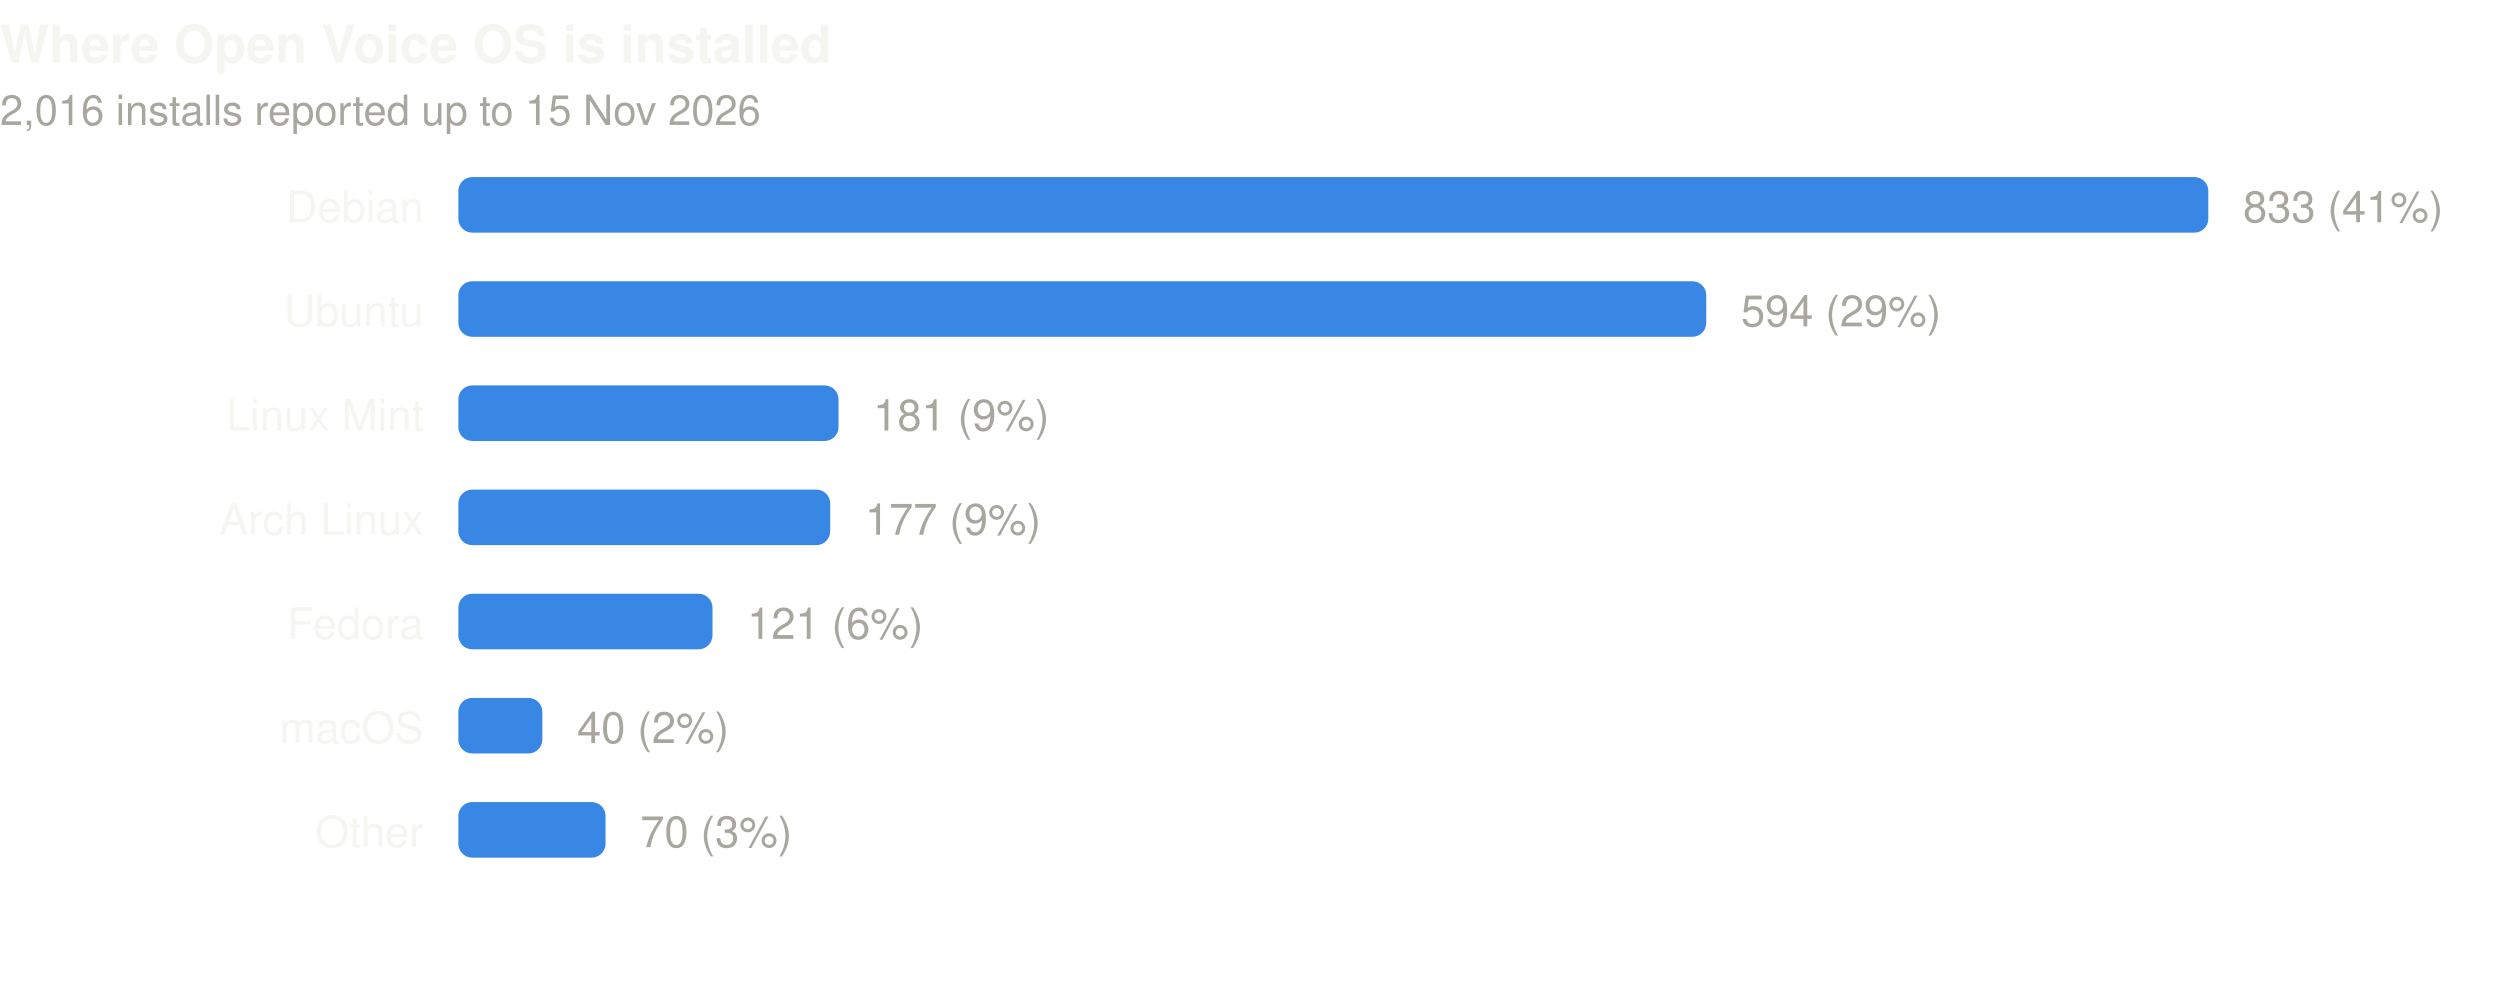
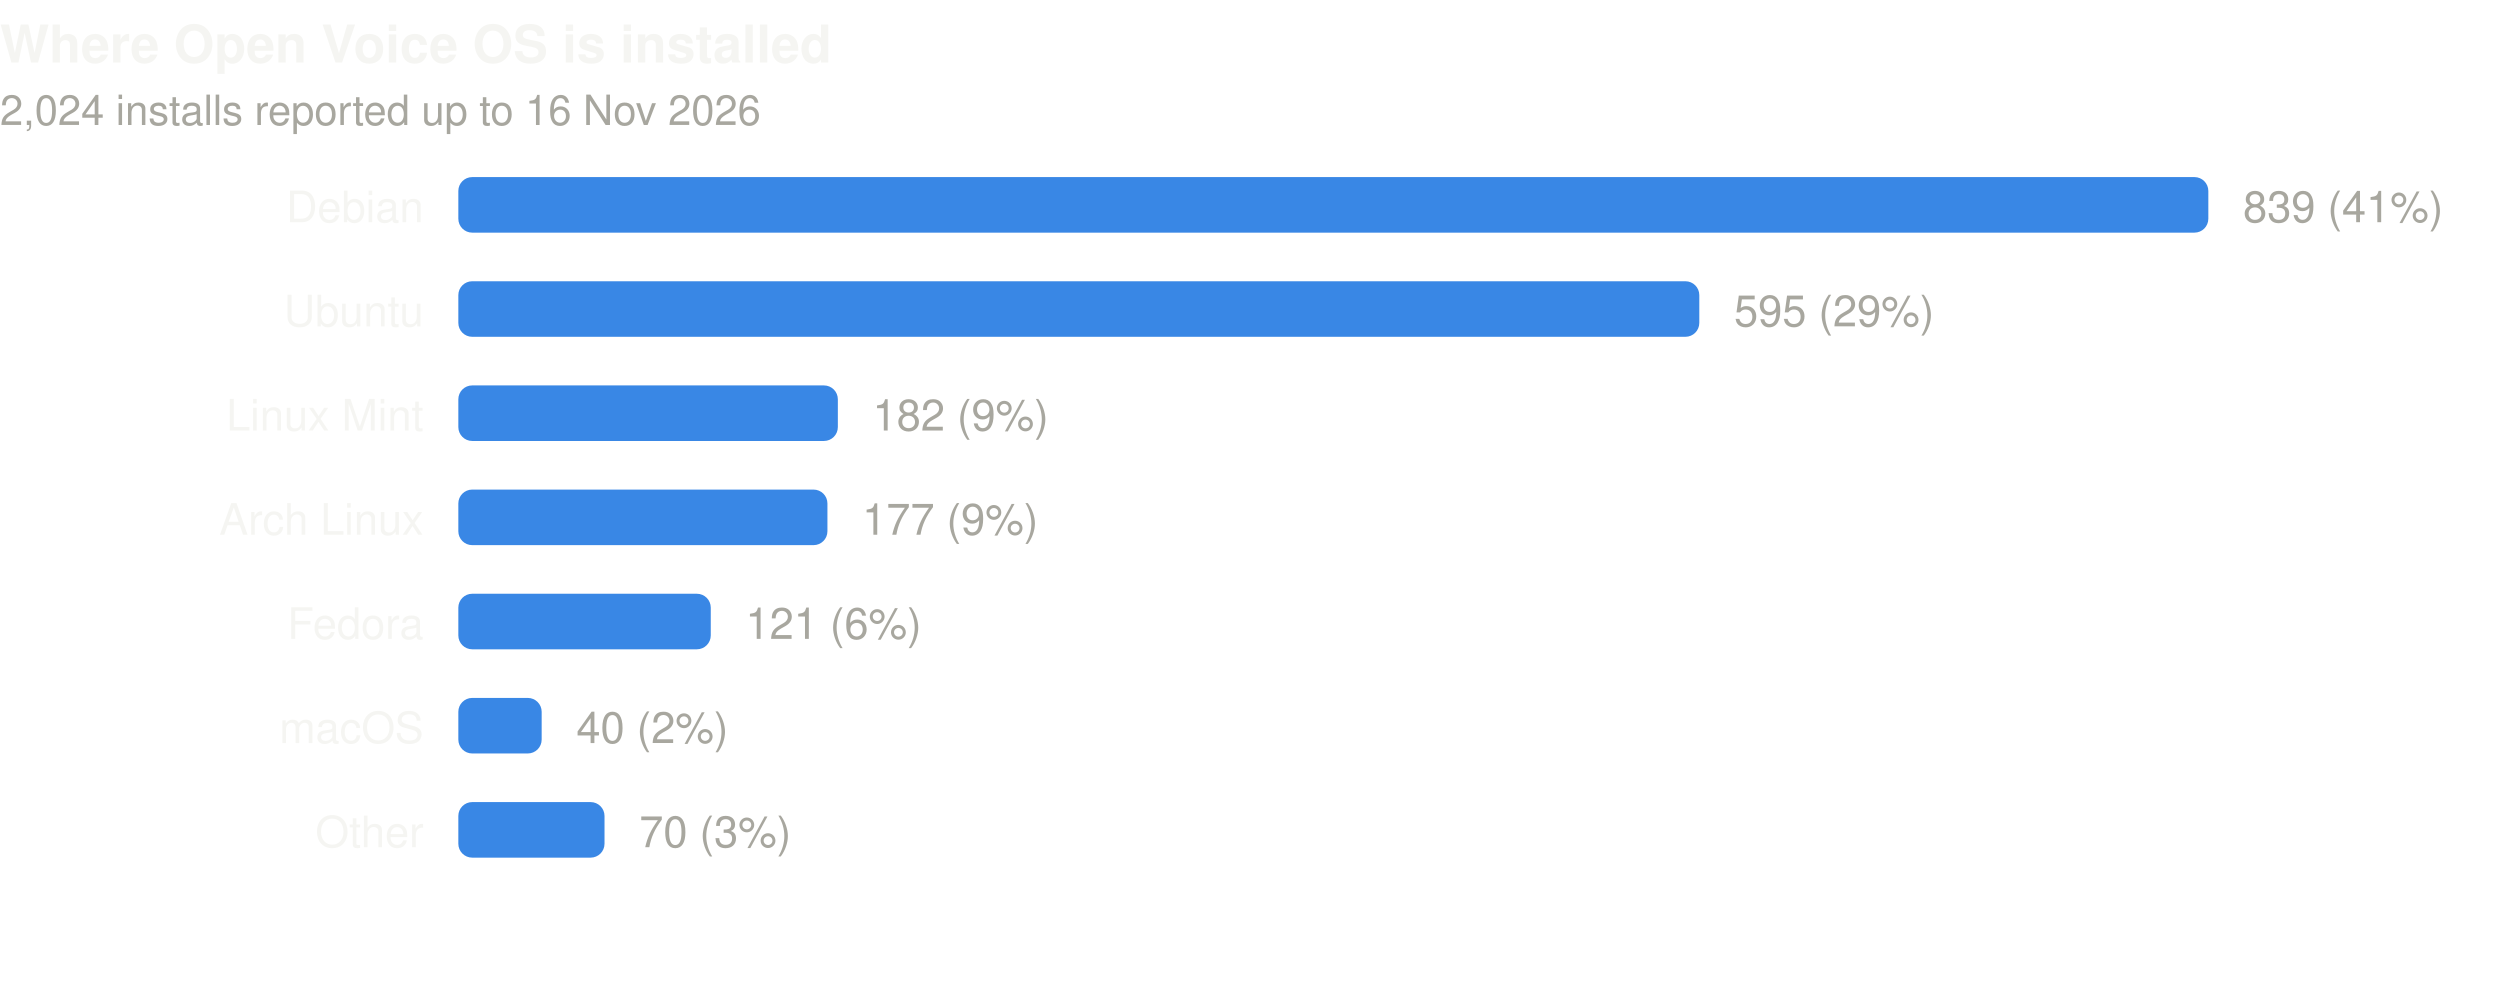
- <svg xmlns="http://www.w3.org/2000/svg" width="720" height="284" viewBox="0 0 720 284" role="img" aria-label="Where Open Voice OS is installed. 2,016 installs reported up to 15 Nov 2026">
+ <svg xmlns="http://www.w3.org/2000/svg" width="720" height="284" viewBox="0 0 720 284" role="img" aria-label="Where Open Voice OS is installed. 2,024 installs reported up to 16 Nov 2026">
  <text x="0" y="18" font-family="ui-sans-serif,-apple-system,BlinkMacSystemFont,'Segoe UI',Helvetica,Arial,sans-serif" font-size="15" font-weight="600" fill="#f5f5f2">Where Open Voice OS is installed</text>
-   <text x="0" y="36" font-family="ui-sans-serif,-apple-system,BlinkMacSystemFont,'Segoe UI',Helvetica,Arial,sans-serif" font-size="12" fill="#a8a79f">2,016 installs reported up to 15 Nov 2026</text>
+   <text x="0" y="36" font-family="ui-sans-serif,-apple-system,BlinkMacSystemFont,'Segoe UI',Helvetica,Arial,sans-serif" font-size="12" fill="#a8a79f">2,024 installs reported up to 16 Nov 2026</text>
  <text x="122" y="64.0" text-anchor="end" font-family="ui-sans-serif,-apple-system,BlinkMacSystemFont,'Segoe UI',Helvetica,Arial,sans-serif" font-size="12.5" fill="#f5f5f2">Debian</text>
  <rect x="132" y="51.0" width="504.0" height="16" rx="4" fill="#3987e5" />
-   <text x="646.0" y="64.0" font-family="ui-sans-serif,-apple-system,BlinkMacSystemFont,'Segoe UI',Helvetica,Arial,sans-serif" font-size="12.5" fill="#a8a79f">833 (41%)</text>
+   <text x="646.0" y="64.0" font-family="ui-sans-serif,-apple-system,BlinkMacSystemFont,'Segoe UI',Helvetica,Arial,sans-serif" font-size="12.5" fill="#a8a79f">839 (41%)</text>
  <text x="122" y="94.0" text-anchor="end" font-family="ui-sans-serif,-apple-system,BlinkMacSystemFont,'Segoe UI',Helvetica,Arial,sans-serif" font-size="12.5" fill="#f5f5f2">Ubuntu</text>
-   <rect x="132" y="81.0" width="359.4" height="16" rx="4" fill="#3987e5" />
-   <text x="501.4" y="94.0" font-family="ui-sans-serif,-apple-system,BlinkMacSystemFont,'Segoe UI',Helvetica,Arial,sans-serif" font-size="12.5" fill="#a8a79f">594 (29%)</text>
+   <rect x="132" y="81.0" width="357.4" height="16" rx="4" fill="#3987e5" />
+   <text x="499.4" y="94.0" font-family="ui-sans-serif,-apple-system,BlinkMacSystemFont,'Segoe UI',Helvetica,Arial,sans-serif" font-size="12.5" fill="#a8a79f">595 (29%)</text>
  <text x="122" y="124.0" text-anchor="end" font-family="ui-sans-serif,-apple-system,BlinkMacSystemFont,'Segoe UI',Helvetica,Arial,sans-serif" font-size="12.5" fill="#f5f5f2">Linux Mint</text>
-   <rect x="132" y="111.0" width="109.5" height="16" rx="4" fill="#3987e5" />
-   <text x="251.5" y="124.0" font-family="ui-sans-serif,-apple-system,BlinkMacSystemFont,'Segoe UI',Helvetica,Arial,sans-serif" font-size="12.5" fill="#a8a79f">181 (9%)</text>
+   <rect x="132" y="111.0" width="109.3" height="16" rx="4" fill="#3987e5" />
+   <text x="251.3" y="124.0" font-family="ui-sans-serif,-apple-system,BlinkMacSystemFont,'Segoe UI',Helvetica,Arial,sans-serif" font-size="12.5" fill="#a8a79f">182 (9%)</text>
  <text x="122" y="154.0" text-anchor="end" font-family="ui-sans-serif,-apple-system,BlinkMacSystemFont,'Segoe UI',Helvetica,Arial,sans-serif" font-size="12.5" fill="#f5f5f2">Arch Linux</text>
-   <rect x="132" y="141.0" width="107.1" height="16" rx="4" fill="#3987e5" />
-   <text x="249.1" y="154.0" font-family="ui-sans-serif,-apple-system,BlinkMacSystemFont,'Segoe UI',Helvetica,Arial,sans-serif" font-size="12.5" fill="#a8a79f">177 (9%)</text>
+   <rect x="132" y="141.0" width="106.3" height="16" rx="4" fill="#3987e5" />
+   <text x="248.3" y="154.0" font-family="ui-sans-serif,-apple-system,BlinkMacSystemFont,'Segoe UI',Helvetica,Arial,sans-serif" font-size="12.5" fill="#a8a79f">177 (9%)</text>
  <text x="122" y="184.0" text-anchor="end" font-family="ui-sans-serif,-apple-system,BlinkMacSystemFont,'Segoe UI',Helvetica,Arial,sans-serif" font-size="12.5" fill="#f5f5f2">Fedora</text>
-   <rect x="132" y="171.0" width="73.2" height="16" rx="4" fill="#3987e5" />
-   <text x="215.2" y="184.0" font-family="ui-sans-serif,-apple-system,BlinkMacSystemFont,'Segoe UI',Helvetica,Arial,sans-serif" font-size="12.5" fill="#a8a79f">121 (6%)</text>
+   <rect x="132" y="171.0" width="72.7" height="16" rx="4" fill="#3987e5" />
+   <text x="214.7" y="184.0" font-family="ui-sans-serif,-apple-system,BlinkMacSystemFont,'Segoe UI',Helvetica,Arial,sans-serif" font-size="12.5" fill="#a8a79f">121 (6%)</text>
  <text x="122" y="214.0" text-anchor="end" font-family="ui-sans-serif,-apple-system,BlinkMacSystemFont,'Segoe UI',Helvetica,Arial,sans-serif" font-size="12.5" fill="#f5f5f2">macOS</text>
-   <rect x="132" y="201.0" width="24.2" height="16" rx="4" fill="#3987e5" />
-   <text x="166.2" y="214.0" font-family="ui-sans-serif,-apple-system,BlinkMacSystemFont,'Segoe UI',Helvetica,Arial,sans-serif" font-size="12.5" fill="#a8a79f">40 (2%)</text>
+   <rect x="132" y="201.0" width="24.0" height="16" rx="4" fill="#3987e5" />
+   <text x="166.0" y="214.0" font-family="ui-sans-serif,-apple-system,BlinkMacSystemFont,'Segoe UI',Helvetica,Arial,sans-serif" font-size="12.5" fill="#a8a79f">40 (2%)</text>
  <text x="122" y="244.0" text-anchor="end" font-family="ui-sans-serif,-apple-system,BlinkMacSystemFont,'Segoe UI',Helvetica,Arial,sans-serif" font-size="12.5" fill="#f5f5f2">Other</text>
-   <rect x="132" y="231.0" width="42.4" height="16" rx="4" fill="#3987e5" />
-   <text x="184.4" y="244.0" font-family="ui-sans-serif,-apple-system,BlinkMacSystemFont,'Segoe UI',Helvetica,Arial,sans-serif" font-size="12.5" fill="#a8a79f">70 (3%)</text>
+   <rect x="132" y="231.0" width="42.1" height="16" rx="4" fill="#3987e5" />
+   <text x="184.1" y="244.0" font-family="ui-sans-serif,-apple-system,BlinkMacSystemFont,'Segoe UI',Helvetica,Arial,sans-serif" font-size="12.5" fill="#a8a79f">70 (3%)</text>
</svg>
